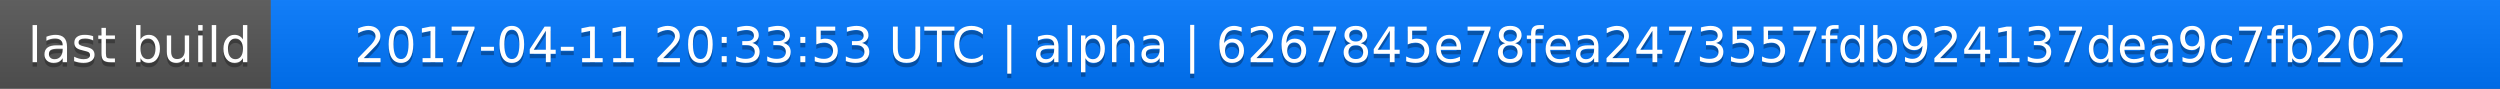
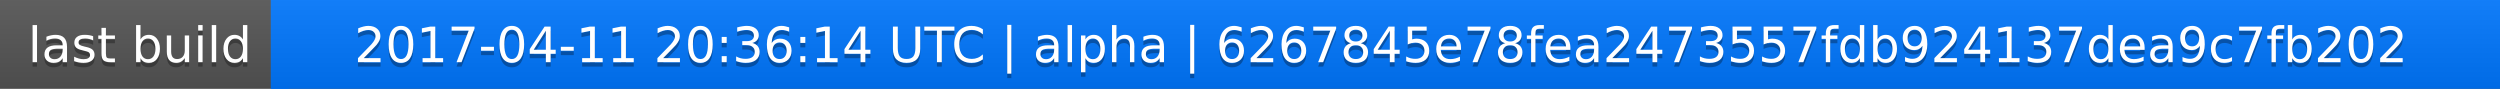
<svg xmlns="http://www.w3.org/2000/svg" width="563" height="20">
  <linearGradient id="a" x2="0" y2="100%">
    <stop offset="0" stop-color="#bbb" stop-opacity=".1" />
    <stop offset="1" stop-opacity=".1" />
  </linearGradient>
  <rect rx="0" width="563" height="20" fill="#555" />
  <rect rx="0" x="61" width="502" height="20" fill="#07f" />
  <path fill="#07f" d="M61 0h4v20h-4z" />
  <rect rx="0" width="563" height="20" fill="url(#a)" />
  <g fill="#fff" text-anchor="middle" font-family="DejaVu Sans,Verdana,Geneva,sans-serif" font-size="11">
    <text x="31.5" y="15" fill="#010101" fill-opacity=".3">last build</text>
    <text x="31.5" y="14">last build</text>
-     <text x="311" y="15" fill="#010101" fill-opacity=".3">2017-04-11 20:33:53 UTC | alpha | 6267845e78fea2473557fdb924137dea9c7fb202</text>
-     <text x="311" y="14">2017-04-11 20:33:53 UTC | alpha | 6267845e78fea2473557fdb924137dea9c7fb202</text>
+     <text x="311" y="15" fill="#010101" fill-opacity=".3">2017-04-11 20:36:14 UTC | alpha | 6267845e78fea2473557fdb924137dea9c7fb202</text>
+     <text x="311" y="14">2017-04-11 20:36:14 UTC | alpha | 6267845e78fea2473557fdb924137dea9c7fb202</text>
  </g>
</svg>
